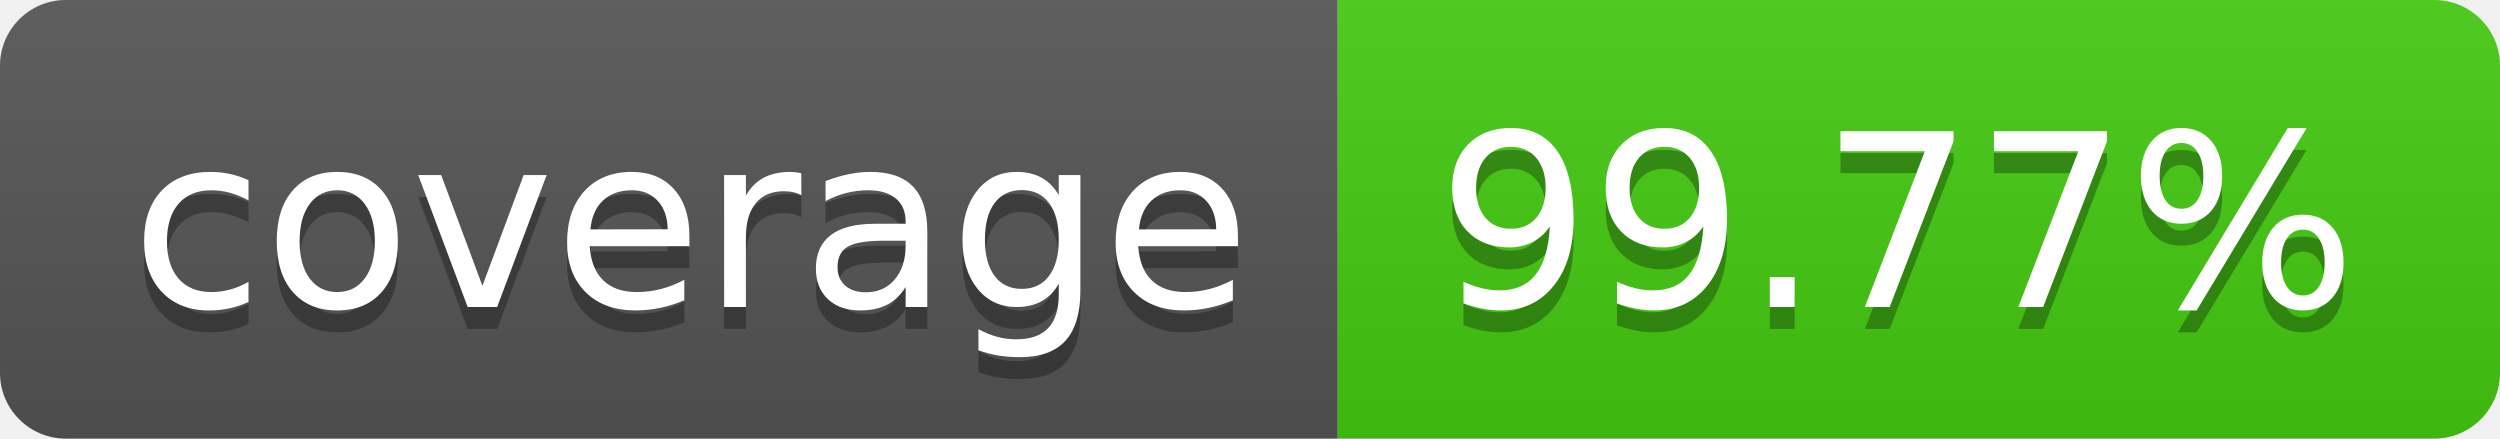
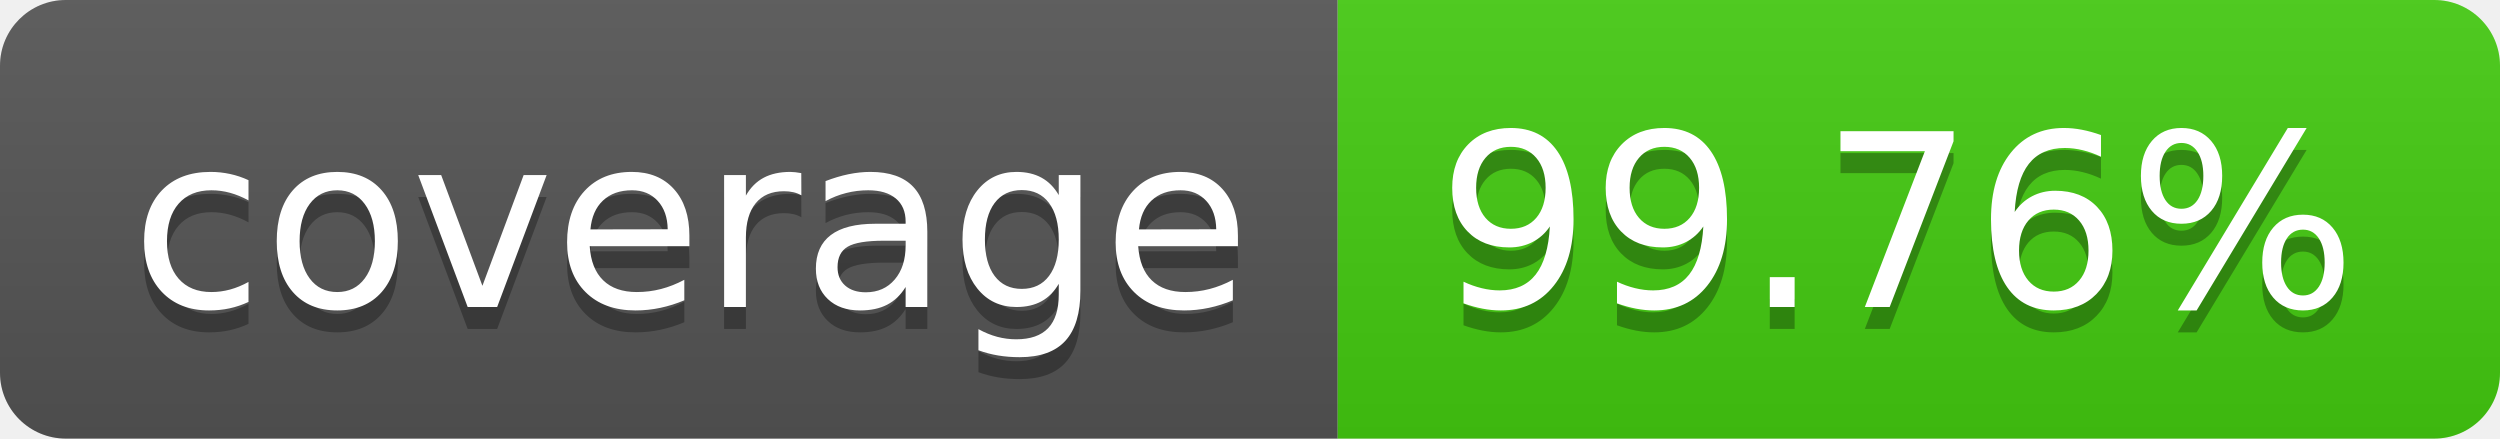
- <svg xmlns="http://www.w3.org/2000/svg" width="114" height="20" role="img" aria-label="coverage: 99.77%">
+ <svg xmlns="http://www.w3.org/2000/svg" width="114" height="20" role="img" aria-label="coverage: 99.76%">
  <linearGradient id="s" x2="0" y2="100%">
    <stop offset="0" stop-color="#bbb" stop-opacity=".1" />
    <stop offset="1" stop-opacity=".1" />
  </linearGradient>
  <clipPath id="r">
    <rect width="114" height="20" rx="3" fill="#fff" />
  </clipPath>
  <g clip-path="url(#r)">
    <rect width="61" height="20" fill="#555" />
    <rect x="61" width="53" height="20" fill="#4c1" />
    <rect width="114" height="20" fill="url(#s)" />
  </g>
  <g fill="#fff" text-anchor="middle" font-family="Verdana,Geneva,DejaVu Sans,sans-serif" text-rendering="geometricPrecision" font-size="110">
    <text aria-hidden="true" x="315" y="150" fill="#010101" fill-opacity=".3" transform="scale(.1)" textLength="510">coverage</text>
    <text x="315" y="140" transform="scale(.1)" fill="#fff" textLength="510">coverage</text>
-     <text aria-hidden="true" x="865" y="150" fill="#010101" fill-opacity=".3" transform="scale(.1)" textLength="430">99.77%</text>
-     <text x="865" y="140" transform="scale(.1)" fill="#fff" textLength="430">99.77%</text>
+     <text aria-hidden="true" x="865" y="150" fill="#010101" fill-opacity=".3" transform="scale(.1)" textLength="430">99.76%</text>
+     <text x="865" y="140" transform="scale(.1)" fill="#fff" textLength="430">99.76%</text>
  </g>
</svg>
